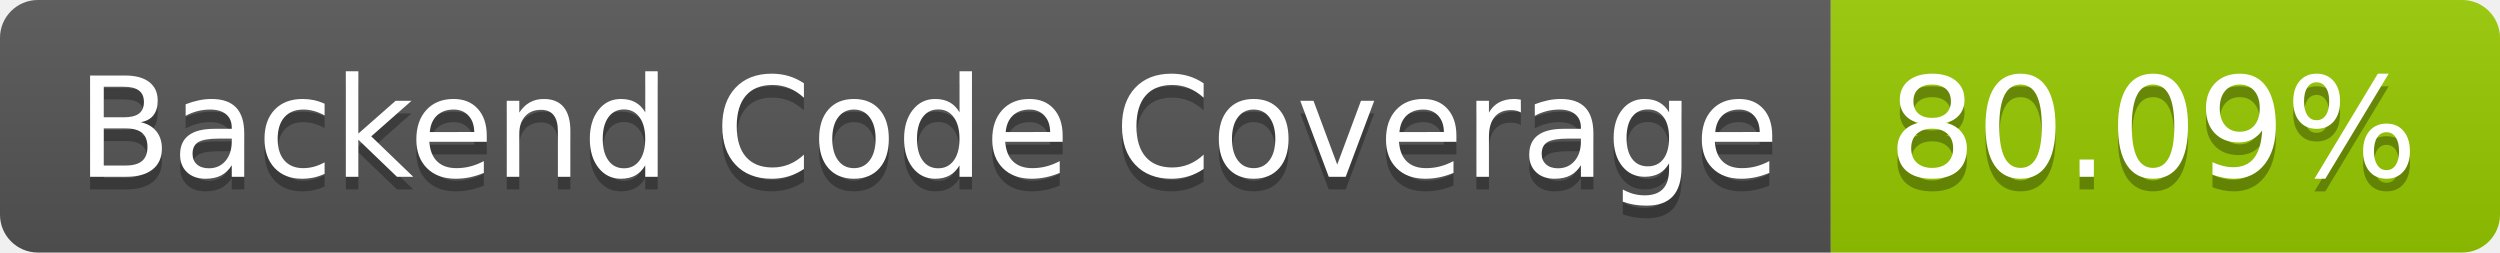
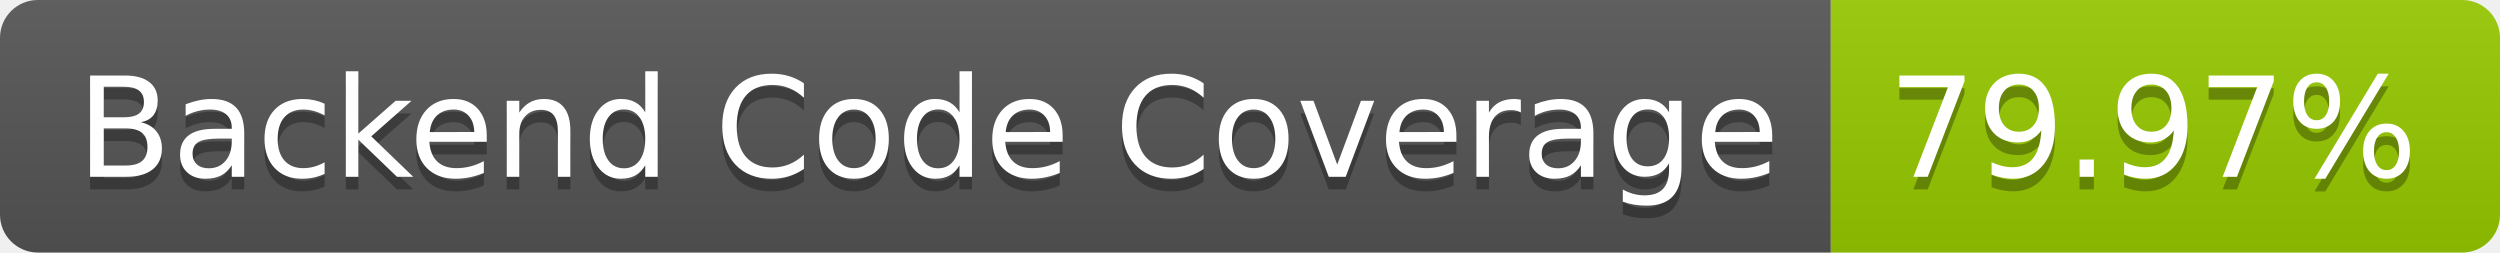
- <svg xmlns="http://www.w3.org/2000/svg" width="198" height="20" role="img" aria-label="Backend Code Coverage: 80.09%">
+ <svg xmlns="http://www.w3.org/2000/svg" width="198" height="20" role="img" aria-label="Backend Code Coverage: 79.97%">
  <linearGradient id="s" x2="0" y2="100%">
    <stop offset="0" stop-color="#bbb" stop-opacity=".1" />
    <stop offset="1" stop-opacity=".1" />
  </linearGradient>
  <clipPath id="r">
    <rect width="198" height="20" rx="3" fill="#fff" />
  </clipPath>
  <g clip-path="url(#r)">
    <rect width="145" height="20" fill="#555" />
    <rect x="145" width="53" height="20" fill="#97ca00" />
    <rect width="198" height="20" fill="url(#s)" />
  </g>
  <g fill="#fff" text-anchor="middle" font-family="Verdana,Geneva,DejaVu Sans,sans-serif" text-rendering="geometricPrecision" font-size="110">
    <text aria-hidden="true" x="735" y="150" fill="#010101" fill-opacity=".3" transform="scale(.1)" textLength="1350">Backend Code Coverage</text>
    <text x="735" y="140" transform="scale(.1)" fill="#fff" textLength="1350">Backend Code Coverage</text>
-     <text aria-hidden="true" x="1705" y="150" fill="#010101" fill-opacity=".3" transform="scale(.1)" textLength="430">80.09%</text>
-     <text x="1705" y="140" transform="scale(.1)" fill="#fff" textLength="430">80.09%</text>
+     <text aria-hidden="true" x="1705" y="150" fill="#010101" fill-opacity=".3" transform="scale(.1)" textLength="430">79.97%</text>
+     <text x="1705" y="140" transform="scale(.1)" fill="#fff" textLength="430">79.97%</text>
  </g>
</svg>
